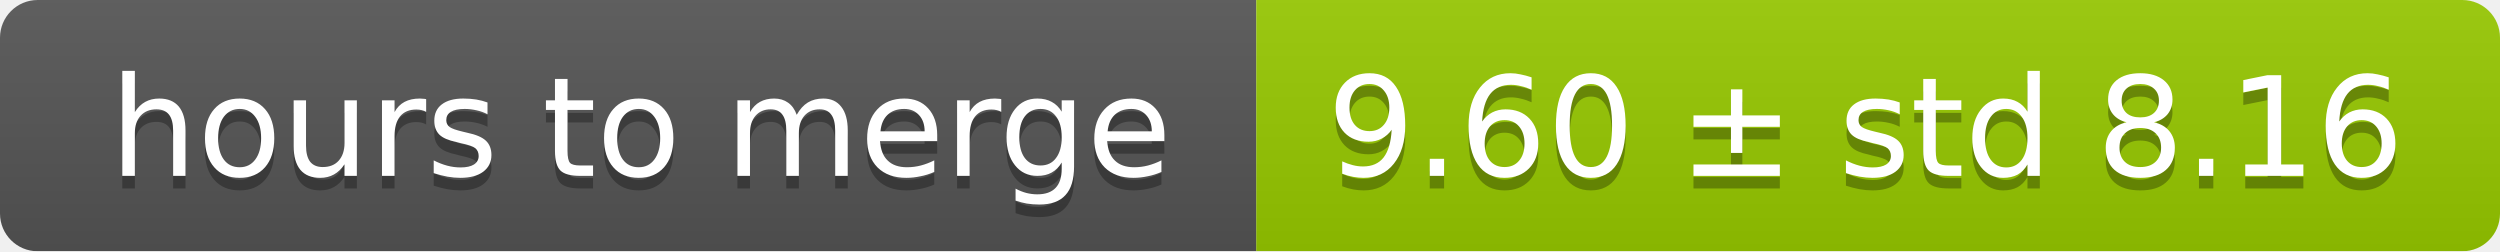
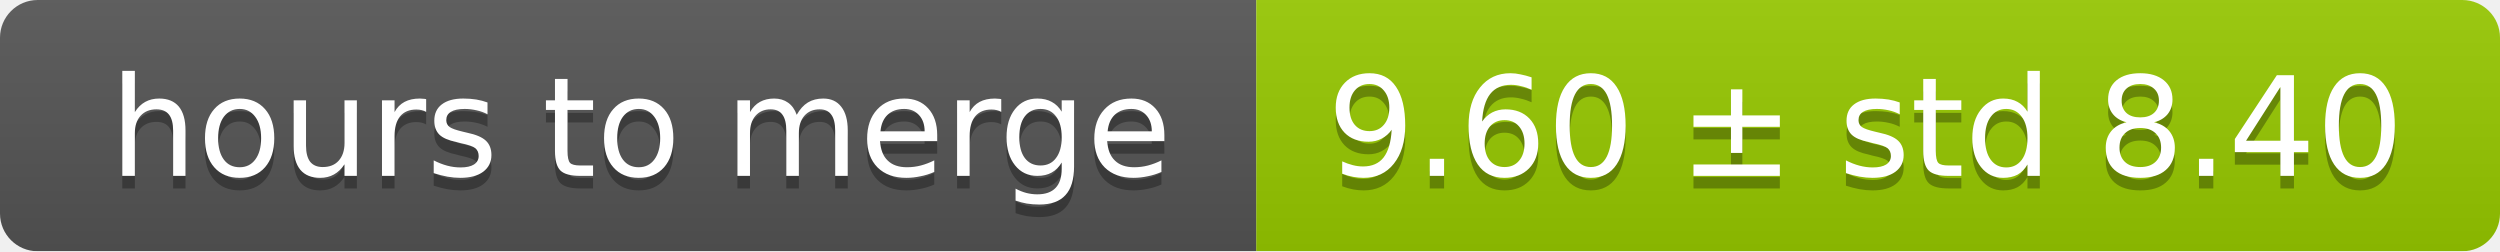
<svg xmlns="http://www.w3.org/2000/svg" width="199" height="20">
  <linearGradient id="smooth" x2="0" y2="100%">
    <stop offset="0" stop-color="#bbb" stop-opacity=".1" />
    <stop offset="1" stop-opacity=".1" />
  </linearGradient>
  <mask id="round">
    <rect width="199" height="20" rx="3" fill="#fff" />
  </mask>
  <g mask="url(#round)">
    <rect width="100" height="20" fill="#555" />
    <rect x="100" width="99" height="20" fill="#97ca00" />
    <rect width="199" height="20" fill="url(#smooth)" />
  </g>
  <g fill="#fff" text-anchor="middle" font-family="DejaVu Sans,Verdana,Geneva,sans-serif" font-size="11">
    <text x="51" y="15" fill="#010101" fill-opacity=".3">hours to merge</text>
    <text x="51" y="14">hours to merge</text>
-     <text x="148.5" y="15" fill="#010101" fill-opacity=".3">9.60 ± std 8.16</text>
-     <text x="148.5" y="14">9.60 ± std 8.16</text>
+     <text x="148.5" y="15" fill="#010101" fill-opacity=".3">9.60 ± std 8.40</text>
+     <text x="148.5" y="14">9.60 ± std 8.40</text>
  </g>
</svg>
